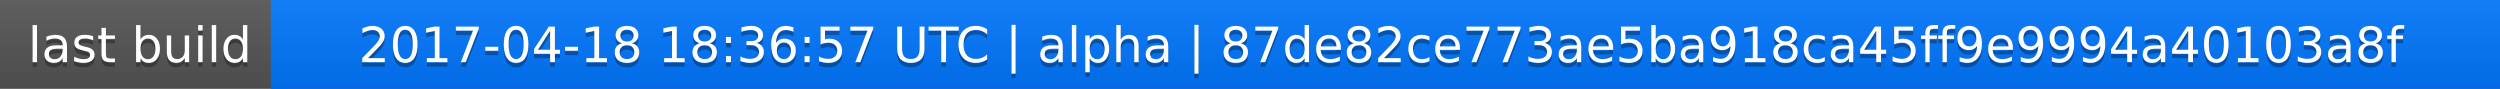
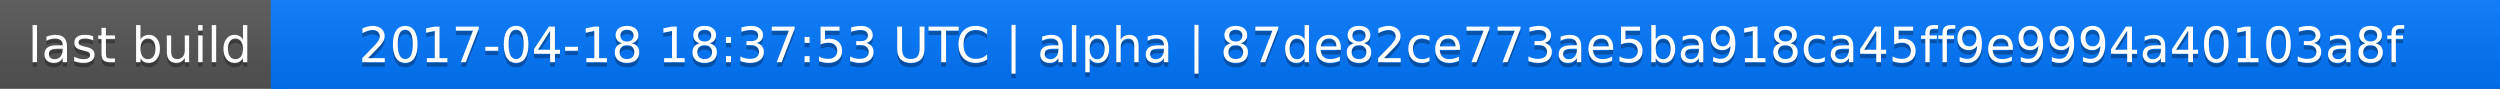
<svg xmlns="http://www.w3.org/2000/svg" width="563" height="20">
  <linearGradient id="a" x2="0" y2="100%">
    <stop offset="0" stop-color="#bbb" stop-opacity=".1" />
    <stop offset="1" stop-opacity=".1" />
  </linearGradient>
  <rect rx="0" width="563" height="20" fill="#555" />
  <rect rx="0" x="61" width="502" height="20" fill="#07f" />
  <path fill="#07f" d="M61 0h4v20h-4z" />
  <rect rx="0" width="563" height="20" fill="url(#a)" />
  <g fill="#fff" text-anchor="middle" font-family="DejaVu Sans,Verdana,Geneva,sans-serif" font-size="11">
    <text x="31.5" y="15" fill="#010101" fill-opacity=".3">last build</text>
    <text x="31.5" y="14">last build</text>
-     <text x="311" y="15" fill="#010101" fill-opacity=".3">2017-04-18 18:36:57 UTC | alpha | 87de82ce773ae5ba918ca45ff9e9994a40103a8f</text>
-     <text x="311" y="14">2017-04-18 18:36:57 UTC | alpha | 87de82ce773ae5ba918ca45ff9e9994a40103a8f</text>
+     <text x="311" y="15" fill="#010101" fill-opacity=".3">2017-04-18 18:37:53 UTC | alpha | 87de82ce773ae5ba918ca45ff9e9994a40103a8f</text>
+     <text x="311" y="14">2017-04-18 18:37:53 UTC | alpha | 87de82ce773ae5ba918ca45ff9e9994a40103a8f</text>
  </g>
</svg>
